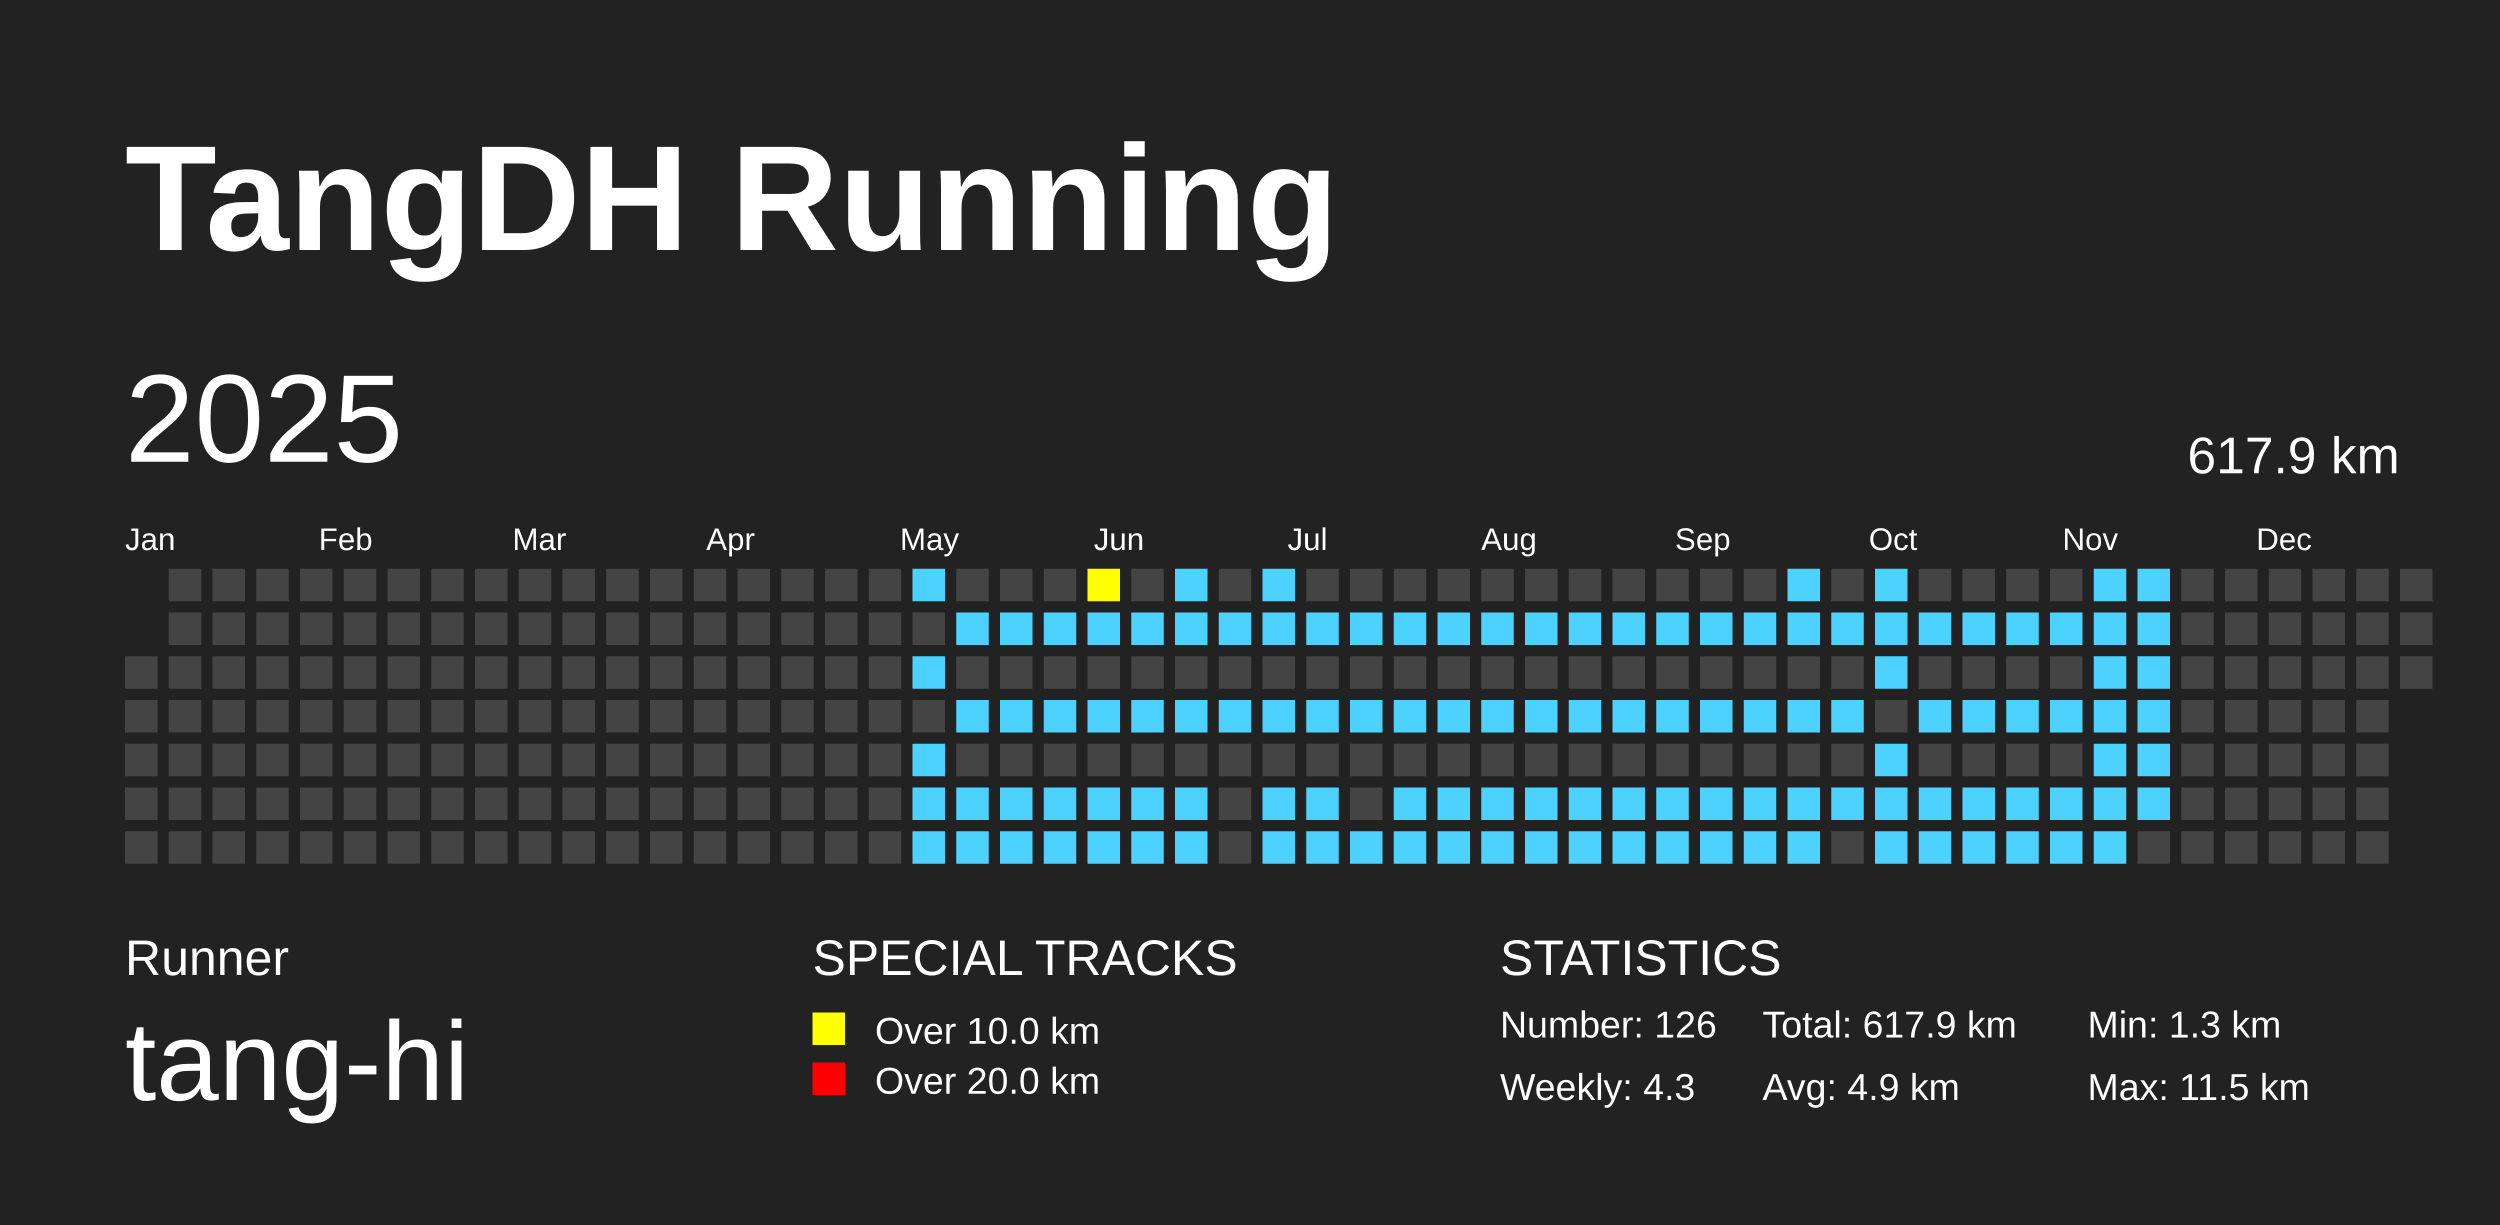
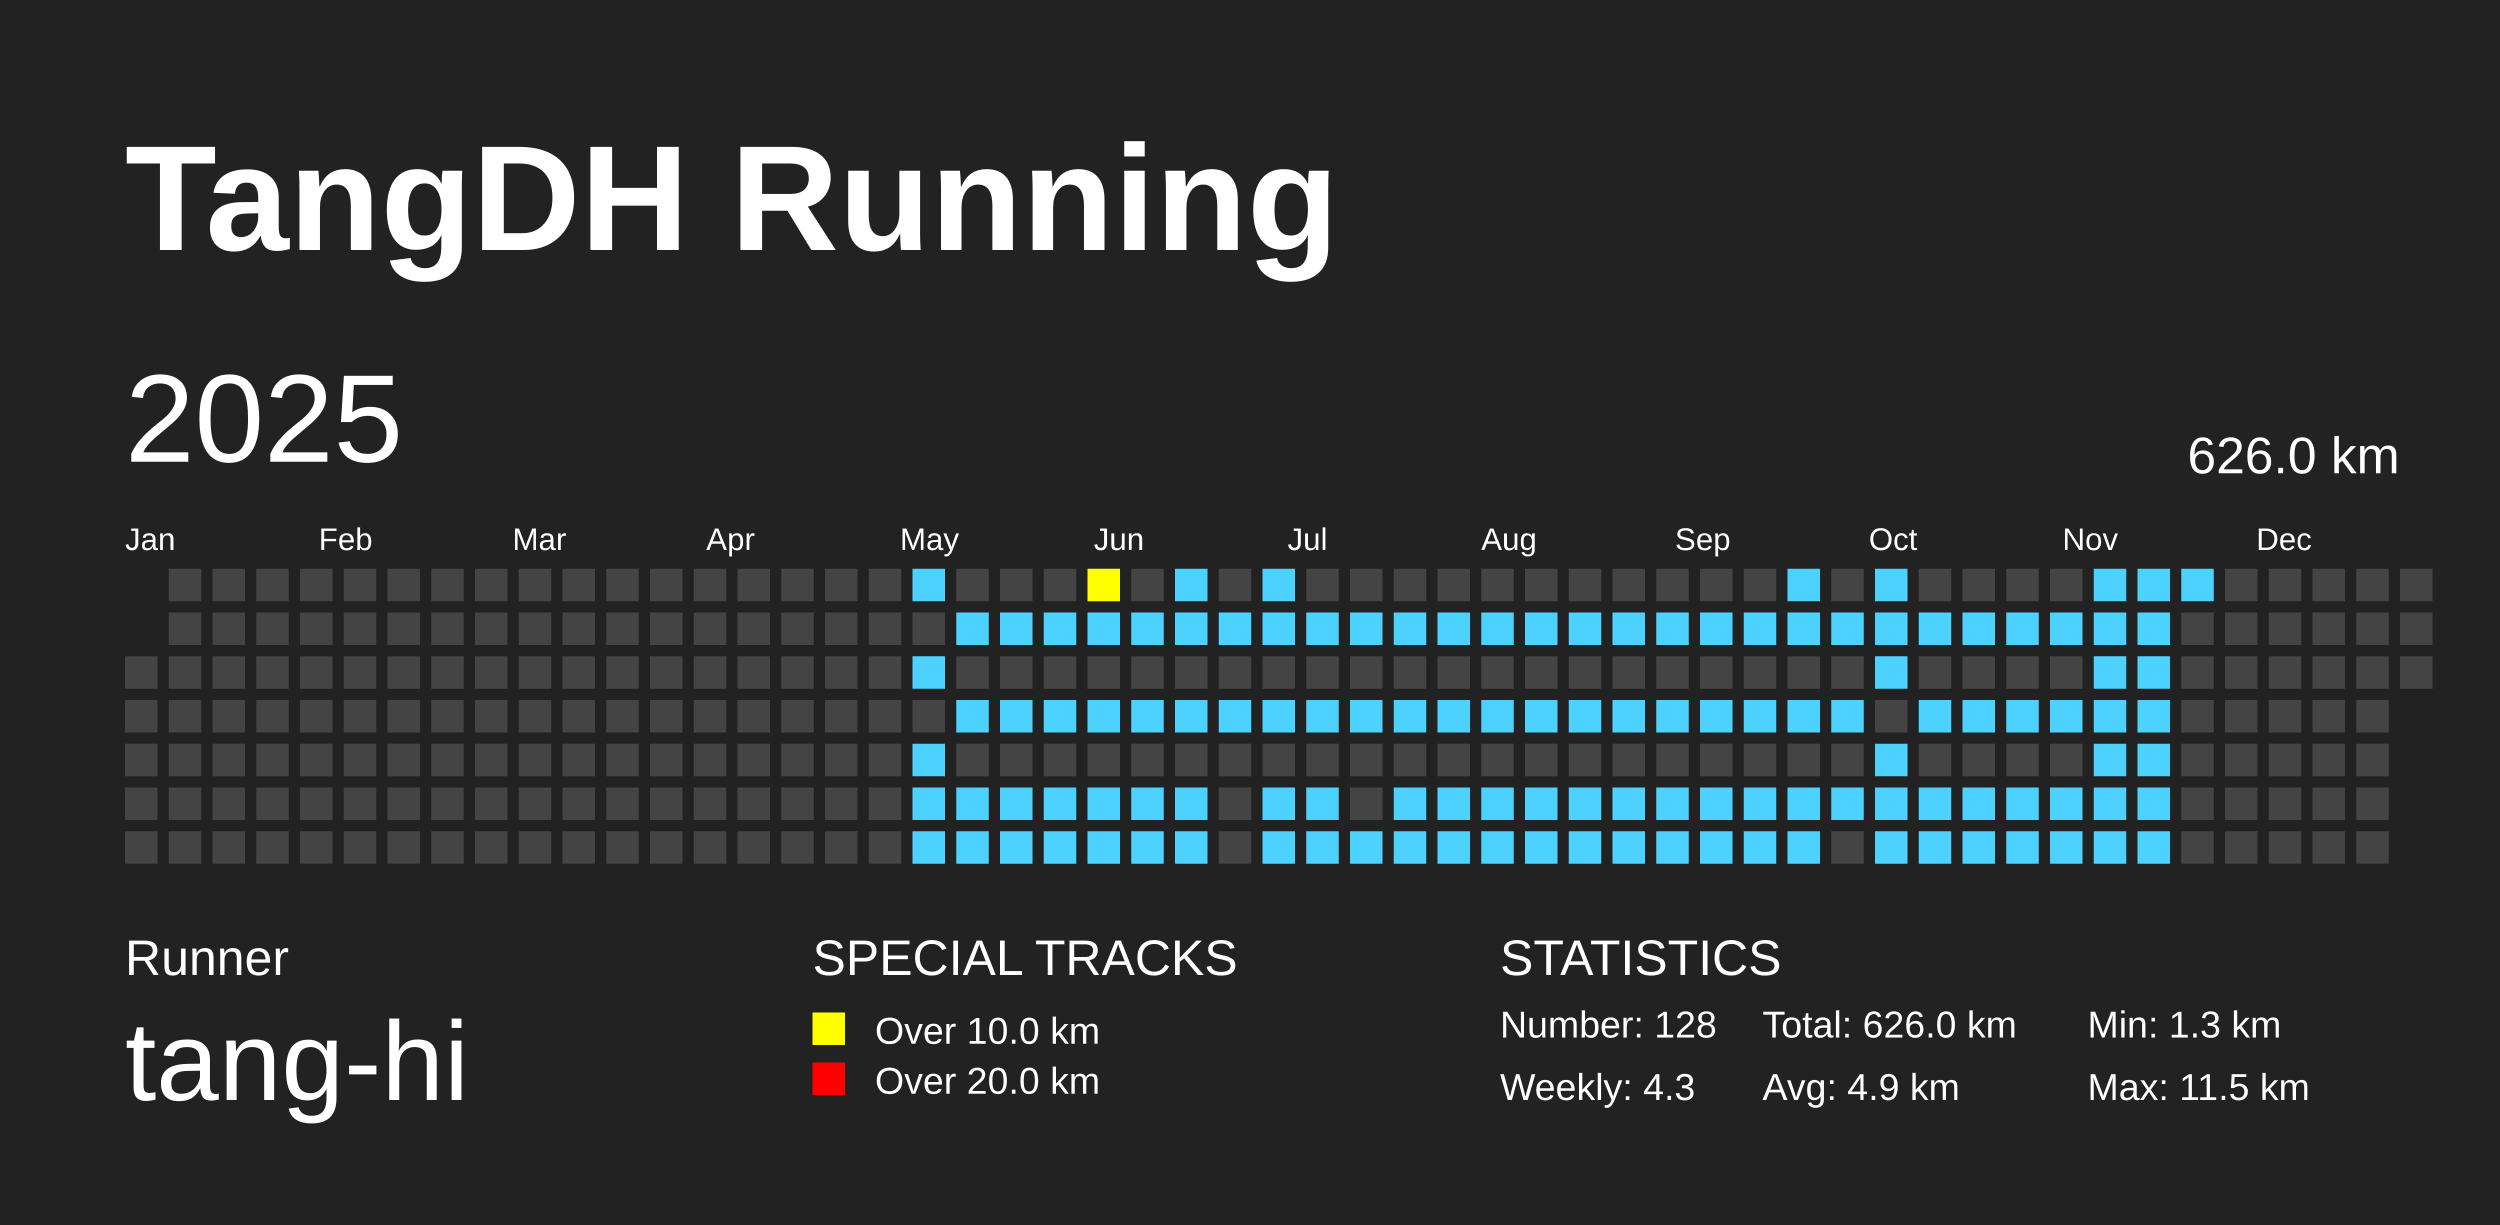
<svg xmlns="http://www.w3.org/2000/svg" baseProfile="full" height="98mm" version="1.1" viewBox="0,0,200,98" width="200mm">
  <defs />
  <rect fill="#222222" height="98" width="200" x="0" y="0" />
  <text fill="#FFFFFF" style="font-size:12px; font-family:Arial; font-weight:bold;" x="10" y="20">TangDH Running</text>
  <text fill="#FFFFFF" style="font-size:4px; font-family:Arial" x="10" y="78">Runner</text>
  <text fill="#FFFFFF" style="font-size:9px; font-family:Arial" x="10" y="88">tang-hi</text>
  <text fill="#FFFFFF" style="font-size:4px; font-family:Arial" x="65" y="78">SPECIAL TRACKS</text>
  <rect fill="yellow" height="2.6" width="2.6" x="65" y="81" />
  <text fill="#FFFFFF" style="font-size:3px; font-family:Arial" x="70" y="83.5">Over 10.0 km</text>
  <rect fill="red" height="2.6" width="2.6" x="65" y="85" />
  <text fill="#FFFFFF" style="font-size:3px; font-family:Arial" x="70" y="87.5">Over 20.0 km</text>
  <text fill="#FFFFFF" style="font-size:4px; font-family:Arial" x="120" y="78">STATISTICS</text>
-   <text fill="#FFFFFF" style="font-size:3px; font-family:Arial" x="120" y="83">Number: 126</text>
+   <text fill="#FFFFFF" style="font-size:3px; font-family:Arial" x="120" y="83">Number: 128</text>
  <text fill="#FFFFFF" style="font-size:3px; font-family:Arial" x="120" y="88">Weekly: 4.3</text>
-   <text fill="#FFFFFF" style="font-size:3px; font-family:Arial" x="141" y="83">Total: 617.9 km</text>
+   <text fill="#FFFFFF" style="font-size:3px; font-family:Arial" x="141" y="83">Total: 626.0 km</text>
  <text fill="#FFFFFF" style="font-size:3px; font-family:Arial" x="141" y="88">Avg: 4.9 km</text>
  <text fill="#FFFFFF" style="font-size:3px; font-family:Arial" x="167" y="83">Min: 1.3 km</text>
  <text fill="#FFFFFF" style="font-size:3px; font-family:Arial" x="167" y="88">Max: 11.5 km</text>
  <text dominant-baseline="hanging" fill="#FFFFFF" style="font-size:10.0px; font-family:Arial;" x="10" y="30">2025</text>
-   <text dominant-baseline="hanging" fill="#FFFFFF" style="font-size:4.125px; font-family:Arial;" x="175" y="35">617.9 km</text>
+   <text dominant-baseline="hanging" fill="#FFFFFF" style="font-size:4.125px; font-family:Arial;" x="175" y="35">626.0 km</text>
  <text fill="#FFFFFF" style="font-size:2.5px; font-family:Arial" x="10.0" y="44">Jan</text>
  <text fill="#FFFFFF" style="font-size:2.5px; font-family:Arial" x="25.5" y="44">Feb</text>
  <text fill="#FFFFFF" style="font-size:2.5px; font-family:Arial" x="41.0" y="44">Mar</text>
  <text fill="#FFFFFF" style="font-size:2.5px; font-family:Arial" x="56.5" y="44">Apr</text>
  <text fill="#FFFFFF" style="font-size:2.5px; font-family:Arial" x="72.0" y="44">May</text>
  <text fill="#FFFFFF" style="font-size:2.5px; font-family:Arial" x="87.5" y="44">Jun</text>
  <text fill="#FFFFFF" style="font-size:2.5px; font-family:Arial" x="103.0" y="44">Jul</text>
  <text fill="#FFFFFF" style="font-size:2.5px; font-family:Arial" x="118.5" y="44">Aug</text>
  <text fill="#FFFFFF" style="font-size:2.5px; font-family:Arial" x="134.0" y="44">Sep</text>
  <text fill="#FFFFFF" style="font-size:2.5px; font-family:Arial" x="149.5" y="44">Oct</text>
  <text fill="#FFFFFF" style="font-size:2.5px; font-family:Arial" x="165.0" y="44">Nov</text>
  <text fill="#FFFFFF" style="font-size:2.5px; font-family:Arial" x="180.5" y="44">Dec</text>
  <rect fill="#444444" height="2.6" width="2.6" x="10.0" y="52.5" />
  <rect fill="#444444" height="2.6" width="2.6" x="10.0" y="56.0" />
  <rect fill="#444444" height="2.6" width="2.6" x="10.0" y="59.5" />
  <rect fill="#444444" height="2.6" width="2.6" x="10.0" y="63.0" />
  <rect fill="#444444" height="2.6" width="2.6" x="10.0" y="66.5" />
  <rect fill="#444444" height="2.6" width="2.6" x="13.5" y="45.5" />
  <rect fill="#444444" height="2.6" width="2.6" x="13.5" y="49.0" />
  <rect fill="#444444" height="2.6" width="2.6" x="13.5" y="52.5" />
  <rect fill="#444444" height="2.6" width="2.6" x="13.5" y="56.0" />
  <rect fill="#444444" height="2.6" width="2.6" x="13.5" y="59.5" />
  <rect fill="#444444" height="2.6" width="2.6" x="13.5" y="63.0" />
  <rect fill="#444444" height="2.6" width="2.6" x="13.5" y="66.5" />
  <rect fill="#444444" height="2.6" width="2.6" x="17.0" y="45.5" />
  <rect fill="#444444" height="2.6" width="2.6" x="17.0" y="49.0" />
  <rect fill="#444444" height="2.6" width="2.6" x="17.0" y="52.5" />
  <rect fill="#444444" height="2.6" width="2.6" x="17.0" y="56.0" />
  <rect fill="#444444" height="2.6" width="2.6" x="17.0" y="59.5" />
  <rect fill="#444444" height="2.6" width="2.6" x="17.0" y="63.0" />
  <rect fill="#444444" height="2.6" width="2.6" x="17.0" y="66.5" />
  <rect fill="#444444" height="2.6" width="2.6" x="20.5" y="45.5" />
  <rect fill="#444444" height="2.6" width="2.6" x="20.5" y="49.0" />
  <rect fill="#444444" height="2.6" width="2.6" x="20.5" y="52.5" />
  <rect fill="#444444" height="2.6" width="2.6" x="20.5" y="56.0" />
  <rect fill="#444444" height="2.6" width="2.6" x="20.5" y="59.5" />
  <rect fill="#444444" height="2.6" width="2.6" x="20.5" y="63.0" />
  <rect fill="#444444" height="2.6" width="2.6" x="20.5" y="66.5" />
  <rect fill="#444444" height="2.6" width="2.6" x="24.0" y="45.5" />
  <rect fill="#444444" height="2.6" width="2.6" x="24.0" y="49.0" />
  <rect fill="#444444" height="2.6" width="2.6" x="24.0" y="52.5" />
  <rect fill="#444444" height="2.6" width="2.6" x="24.0" y="56.0" />
  <rect fill="#444444" height="2.6" width="2.6" x="24.0" y="59.5" />
  <rect fill="#444444" height="2.6" width="2.6" x="24.0" y="63.0" />
  <rect fill="#444444" height="2.6" width="2.6" x="24.0" y="66.5" />
  <rect fill="#444444" height="2.6" width="2.6" x="27.5" y="45.5" />
  <rect fill="#444444" height="2.6" width="2.6" x="27.5" y="49.0" />
  <rect fill="#444444" height="2.6" width="2.6" x="27.5" y="52.5" />
  <rect fill="#444444" height="2.6" width="2.6" x="27.5" y="56.0" />
  <rect fill="#444444" height="2.6" width="2.6" x="27.5" y="59.5" />
  <rect fill="#444444" height="2.6" width="2.6" x="27.5" y="63.0" />
  <rect fill="#444444" height="2.6" width="2.6" x="27.5" y="66.5" />
  <rect fill="#444444" height="2.6" width="2.6" x="31.0" y="45.5" />
  <rect fill="#444444" height="2.6" width="2.6" x="31.0" y="49.0" />
  <rect fill="#444444" height="2.6" width="2.6" x="31.0" y="52.5" />
  <rect fill="#444444" height="2.6" width="2.6" x="31.0" y="56.0" />
  <rect fill="#444444" height="2.6" width="2.6" x="31.0" y="59.5" />
  <rect fill="#444444" height="2.6" width="2.6" x="31.0" y="63.0" />
  <rect fill="#444444" height="2.6" width="2.6" x="31.0" y="66.5" />
  <rect fill="#444444" height="2.6" width="2.6" x="34.5" y="45.5" />
  <rect fill="#444444" height="2.6" width="2.6" x="34.5" y="49.0" />
  <rect fill="#444444" height="2.6" width="2.6" x="34.5" y="52.5" />
  <rect fill="#444444" height="2.6" width="2.6" x="34.5" y="56.0" />
  <rect fill="#444444" height="2.6" width="2.6" x="34.5" y="59.5" />
  <rect fill="#444444" height="2.6" width="2.6" x="34.5" y="63.0" />
  <rect fill="#444444" height="2.6" width="2.6" x="34.5" y="66.5" />
  <rect fill="#444444" height="2.6" width="2.6" x="38.0" y="45.5" />
  <rect fill="#444444" height="2.6" width="2.6" x="38.0" y="49.0" />
  <rect fill="#444444" height="2.6" width="2.6" x="38.0" y="52.5" />
  <rect fill="#444444" height="2.6" width="2.6" x="38.0" y="56.0" />
  <rect fill="#444444" height="2.6" width="2.6" x="38.0" y="59.5" />
  <rect fill="#444444" height="2.6" width="2.6" x="38.0" y="63.0" />
  <rect fill="#444444" height="2.6" width="2.6" x="38.0" y="66.5" />
  <rect fill="#444444" height="2.6" width="2.6" x="41.5" y="45.5" />
  <rect fill="#444444" height="2.6" width="2.6" x="41.5" y="49.0" />
  <rect fill="#444444" height="2.6" width="2.6" x="41.5" y="52.5" />
  <rect fill="#444444" height="2.6" width="2.6" x="41.5" y="56.0" />
  <rect fill="#444444" height="2.6" width="2.6" x="41.5" y="59.5" />
  <rect fill="#444444" height="2.6" width="2.6" x="41.5" y="63.0" />
  <rect fill="#444444" height="2.6" width="2.6" x="41.5" y="66.5" />
  <rect fill="#444444" height="2.6" width="2.6" x="45.0" y="45.5" />
  <rect fill="#444444" height="2.6" width="2.6" x="45.0" y="49.0" />
  <rect fill="#444444" height="2.6" width="2.6" x="45.0" y="52.5" />
  <rect fill="#444444" height="2.6" width="2.6" x="45.0" y="56.0" />
  <rect fill="#444444" height="2.6" width="2.6" x="45.0" y="59.5" />
  <rect fill="#444444" height="2.6" width="2.6" x="45.0" y="63.0" />
  <rect fill="#444444" height="2.6" width="2.6" x="45.0" y="66.5" />
  <rect fill="#444444" height="2.6" width="2.6" x="48.5" y="45.5" />
  <rect fill="#444444" height="2.6" width="2.6" x="48.5" y="49.0" />
  <rect fill="#444444" height="2.6" width="2.6" x="48.5" y="52.5" />
  <rect fill="#444444" height="2.6" width="2.6" x="48.5" y="56.0" />
  <rect fill="#444444" height="2.6" width="2.6" x="48.5" y="59.5" />
  <rect fill="#444444" height="2.6" width="2.6" x="48.5" y="63.0" />
  <rect fill="#444444" height="2.6" width="2.6" x="48.5" y="66.5" />
  <rect fill="#444444" height="2.6" width="2.6" x="52.0" y="45.5" />
  <rect fill="#444444" height="2.6" width="2.6" x="52.0" y="49.0" />
  <rect fill="#444444" height="2.6" width="2.6" x="52.0" y="52.5" />
  <rect fill="#444444" height="2.6" width="2.6" x="52.0" y="56.0" />
  <rect fill="#444444" height="2.6" width="2.6" x="52.0" y="59.5" />
  <rect fill="#444444" height="2.6" width="2.6" x="52.0" y="63.0" />
  <rect fill="#444444" height="2.6" width="2.6" x="52.0" y="66.5" />
  <rect fill="#444444" height="2.6" width="2.6" x="55.5" y="45.5" />
  <rect fill="#444444" height="2.6" width="2.6" x="55.5" y="49.0" />
  <rect fill="#444444" height="2.6" width="2.6" x="55.5" y="52.5" />
  <rect fill="#444444" height="2.6" width="2.6" x="55.5" y="56.0" />
  <rect fill="#444444" height="2.6" width="2.6" x="55.5" y="59.5" />
  <rect fill="#444444" height="2.6" width="2.6" x="55.5" y="63.0" />
  <rect fill="#444444" height="2.6" width="2.6" x="55.5" y="66.5" />
  <rect fill="#444444" height="2.6" width="2.6" x="59.0" y="45.5" />
  <rect fill="#444444" height="2.6" width="2.6" x="59.0" y="49.0" />
  <rect fill="#444444" height="2.6" width="2.6" x="59.0" y="52.5" />
  <rect fill="#444444" height="2.6" width="2.6" x="59.0" y="56.0" />
  <rect fill="#444444" height="2.6" width="2.6" x="59.0" y="59.5" />
  <rect fill="#444444" height="2.6" width="2.6" x="59.0" y="63.0" />
  <rect fill="#444444" height="2.6" width="2.6" x="59.0" y="66.5" />
  <rect fill="#444444" height="2.6" width="2.6" x="62.5" y="45.5" />
  <rect fill="#444444" height="2.6" width="2.6" x="62.5" y="49.0" />
  <rect fill="#444444" height="2.6" width="2.6" x="62.5" y="52.5" />
  <rect fill="#444444" height="2.6" width="2.6" x="62.5" y="56.0" />
  <rect fill="#444444" height="2.6" width="2.6" x="62.5" y="59.5" />
  <rect fill="#444444" height="2.6" width="2.6" x="62.5" y="63.0" />
  <rect fill="#444444" height="2.6" width="2.6" x="62.5" y="66.5" />
  <rect fill="#444444" height="2.6" width="2.6" x="66.0" y="45.5" />
  <rect fill="#444444" height="2.6" width="2.6" x="66.0" y="49.0" />
  <rect fill="#444444" height="2.6" width="2.6" x="66.0" y="52.5" />
  <rect fill="#444444" height="2.6" width="2.6" x="66.0" y="56.0" />
  <rect fill="#444444" height="2.6" width="2.6" x="66.0" y="59.5" />
  <rect fill="#444444" height="2.6" width="2.6" x="66.0" y="63.0" />
  <rect fill="#444444" height="2.6" width="2.6" x="66.0" y="66.5" />
  <rect fill="#444444" height="2.6" width="2.6" x="69.5" y="45.5" />
  <rect fill="#444444" height="2.6" width="2.6" x="69.5" y="49.0" />
  <rect fill="#444444" height="2.6" width="2.6" x="69.5" y="52.5" />
  <rect fill="#444444" height="2.6" width="2.6" x="69.5" y="56.0" />
  <rect fill="#444444" height="2.6" width="2.6" x="69.5" y="59.5" />
  <rect fill="#444444" height="2.6" width="2.6" x="69.5" y="63.0" />
  <rect fill="#444444" height="2.6" width="2.6" x="69.5" y="66.5" />
  <rect fill="#4DD2FF" height="2.6" width="2.6" x="73.0" y="45.5" />
  <rect fill="#444444" height="2.6" width="2.6" x="73.0" y="49.0" />
  <rect fill="#4DD2FF" height="2.6" width="2.6" x="73.0" y="52.5" />
  <rect fill="#444444" height="2.6" width="2.6" x="73.0" y="56.0" />
  <rect fill="#4DD2FF" height="2.6" width="2.6" x="73.0" y="59.5" />
  <rect fill="#4DD2FF" height="2.6" width="2.6" x="73.0" y="63.0" />
  <rect fill="#4DD2FF" height="2.6" width="2.6" x="73.0" y="66.5" />
  <rect fill="#444444" height="2.6" width="2.6" x="76.5" y="45.5" />
  <rect fill="#4DD2FF" height="2.6" width="2.6" x="76.5" y="49.0" />
  <rect fill="#444444" height="2.6" width="2.6" x="76.5" y="52.5" />
  <rect fill="#4DD2FF" height="2.6" width="2.6" x="76.5" y="56.0" />
  <rect fill="#444444" height="2.6" width="2.6" x="76.5" y="59.5" />
  <rect fill="#4DD2FF" height="2.6" width="2.6" x="76.5" y="63.0" />
  <rect fill="#4DD2FF" height="2.6" width="2.6" x="76.5" y="66.5" />
  <rect fill="#444444" height="2.6" width="2.6" x="80.0" y="45.5" />
  <rect fill="#4DD2FF" height="2.6" width="2.6" x="80.0" y="49.0" />
  <rect fill="#444444" height="2.6" width="2.6" x="80.0" y="52.5" />
  <rect fill="#4DD2FF" height="2.6" width="2.6" x="80.0" y="56.0" />
  <rect fill="#444444" height="2.6" width="2.6" x="80.0" y="59.5" />
  <rect fill="#4DD2FF" height="2.6" width="2.6" x="80.0" y="63.0" />
  <rect fill="#4DD2FF" height="2.6" width="2.6" x="80.0" y="66.5" />
  <rect fill="#444444" height="2.6" width="2.6" x="83.5" y="45.5" />
  <rect fill="#4DD2FF" height="2.6" width="2.6" x="83.5" y="49.0" />
  <rect fill="#444444" height="2.6" width="2.6" x="83.5" y="52.5" />
  <rect fill="#4DD2FF" height="2.6" width="2.6" x="83.5" y="56.0" />
  <rect fill="#444444" height="2.6" width="2.6" x="83.5" y="59.5" />
  <rect fill="#4DD2FF" height="2.6" width="2.6" x="83.5" y="63.0" />
  <rect fill="#4DD2FF" height="2.6" width="2.6" x="83.5" y="66.5" />
  <rect fill="yellow" height="2.6" width="2.6" x="87.0" y="45.5" />
  <rect fill="#4DD2FF" height="2.6" width="2.6" x="87.0" y="49.0" />
  <rect fill="#444444" height="2.6" width="2.6" x="87.0" y="52.5" />
  <rect fill="#4DD2FF" height="2.6" width="2.6" x="87.0" y="56.0" />
  <rect fill="#444444" height="2.6" width="2.6" x="87.0" y="59.5" />
  <rect fill="#4DD2FF" height="2.6" width="2.6" x="87.0" y="63.0" />
  <rect fill="#4DD2FF" height="2.6" width="2.6" x="87.0" y="66.5" />
  <rect fill="#444444" height="2.6" width="2.6" x="90.5" y="45.5" />
  <rect fill="#4DD2FF" height="2.6" width="2.6" x="90.5" y="49.0" />
  <rect fill="#444444" height="2.6" width="2.6" x="90.5" y="52.5" />
  <rect fill="#4DD2FF" height="2.6" width="2.6" x="90.5" y="56.0" />
  <rect fill="#444444" height="2.6" width="2.6" x="90.5" y="59.5" />
  <rect fill="#4DD2FF" height="2.6" width="2.6" x="90.5" y="63.0" />
  <rect fill="#4DD2FF" height="2.6" width="2.6" x="90.5" y="66.5" />
  <rect fill="#4DD2FF" height="2.6" width="2.6" x="94.0" y="45.5" />
  <rect fill="#4DD2FF" height="2.6" width="2.6" x="94.0" y="49.0" />
  <rect fill="#444444" height="2.6" width="2.6" x="94.0" y="52.5" />
  <rect fill="#4DD2FF" height="2.6" width="2.6" x="94.0" y="56.0" />
  <rect fill="#444444" height="2.6" width="2.6" x="94.0" y="59.5" />
  <rect fill="#4DD2FF" height="2.6" width="2.6" x="94.0" y="63.0" />
  <rect fill="#4DD2FF" height="2.6" width="2.6" x="94.0" y="66.5" />
  <rect fill="#444444" height="2.6" width="2.6" x="97.5" y="45.5" />
  <rect fill="#4DD2FF" height="2.6" width="2.6" x="97.5" y="49.0" />
  <rect fill="#444444" height="2.6" width="2.6" x="97.5" y="52.5" />
  <rect fill="#4DD2FF" height="2.6" width="2.6" x="97.5" y="56.0" />
  <rect fill="#444444" height="2.6" width="2.6" x="97.5" y="59.5" />
  <rect fill="#444444" height="2.6" width="2.6" x="97.5" y="63.0" />
  <rect fill="#444444" height="2.6" width="2.6" x="97.5" y="66.5" />
  <rect fill="#4DD2FF" height="2.6" width="2.6" x="101.0" y="45.5" />
  <rect fill="#4DD2FF" height="2.6" width="2.6" x="101.0" y="49.0" />
  <rect fill="#444444" height="2.6" width="2.6" x="101.0" y="52.5" />
  <rect fill="#4DD2FF" height="2.6" width="2.6" x="101.0" y="56.0" />
  <rect fill="#444444" height="2.6" width="2.6" x="101.0" y="59.5" />
  <rect fill="#4DD2FF" height="2.6" width="2.6" x="101.0" y="63.0" />
  <rect fill="#4DD2FF" height="2.6" width="2.6" x="101.0" y="66.5" />
  <rect fill="#444444" height="2.6" width="2.6" x="104.5" y="45.5" />
  <rect fill="#4DD2FF" height="2.6" width="2.6" x="104.5" y="49.0" />
  <rect fill="#444444" height="2.6" width="2.6" x="104.5" y="52.5" />
  <rect fill="#4DD2FF" height="2.6" width="2.6" x="104.5" y="56.0" />
  <rect fill="#444444" height="2.6" width="2.6" x="104.5" y="59.5" />
  <rect fill="#4DD2FF" height="2.6" width="2.6" x="104.5" y="63.0" />
  <rect fill="#4DD2FF" height="2.6" width="2.6" x="104.5" y="66.5" />
  <rect fill="#444444" height="2.6" width="2.6" x="108.0" y="45.5" />
  <rect fill="#4DD2FF" height="2.6" width="2.6" x="108.0" y="49.0" />
  <rect fill="#444444" height="2.6" width="2.6" x="108.0" y="52.5" />
  <rect fill="#4DD2FF" height="2.6" width="2.6" x="108.0" y="56.0" />
  <rect fill="#444444" height="2.6" width="2.6" x="108.0" y="59.5" />
  <rect fill="#444444" height="2.6" width="2.6" x="108.0" y="63.0" />
  <rect fill="#4DD2FF" height="2.6" width="2.6" x="108.0" y="66.5" />
  <rect fill="#444444" height="2.6" width="2.6" x="111.5" y="45.5" />
  <rect fill="#4DD2FF" height="2.6" width="2.6" x="111.5" y="49.0" />
  <rect fill="#444444" height="2.6" width="2.6" x="111.5" y="52.5" />
  <rect fill="#4DD2FF" height="2.6" width="2.6" x="111.5" y="56.0" />
  <rect fill="#444444" height="2.6" width="2.6" x="111.5" y="59.5" />
  <rect fill="#4DD2FF" height="2.6" width="2.6" x="111.5" y="63.0" />
  <rect fill="#4DD2FF" height="2.6" width="2.6" x="111.5" y="66.5" />
  <rect fill="#444444" height="2.6" width="2.6" x="115.0" y="45.5" />
  <rect fill="#4DD2FF" height="2.6" width="2.6" x="115.0" y="49.0" />
  <rect fill="#444444" height="2.6" width="2.6" x="115.0" y="52.5" />
  <rect fill="#4DD2FF" height="2.6" width="2.6" x="115.0" y="56.0" />
  <rect fill="#444444" height="2.6" width="2.6" x="115.0" y="59.5" />
  <rect fill="#4DD2FF" height="2.6" width="2.6" x="115.0" y="63.0" />
  <rect fill="#4DD2FF" height="2.6" width="2.6" x="115.0" y="66.5" />
  <rect fill="#444444" height="2.6" width="2.6" x="118.5" y="45.5" />
  <rect fill="#4DD2FF" height="2.6" width="2.6" x="118.5" y="49.0" />
  <rect fill="#444444" height="2.6" width="2.6" x="118.5" y="52.5" />
  <rect fill="#4DD2FF" height="2.6" width="2.6" x="118.5" y="56.0" />
  <rect fill="#444444" height="2.6" width="2.6" x="118.5" y="59.5" />
  <rect fill="#4DD2FF" height="2.6" width="2.6" x="118.5" y="63.0" />
  <rect fill="#4DD2FF" height="2.6" width="2.6" x="118.5" y="66.5" />
  <rect fill="#444444" height="2.6" width="2.6" x="122.0" y="45.5" />
  <rect fill="#4DD2FF" height="2.6" width="2.6" x="122.0" y="49.0" />
  <rect fill="#444444" height="2.6" width="2.6" x="122.0" y="52.5" />
  <rect fill="#4DD2FF" height="2.6" width="2.6" x="122.0" y="56.0" />
  <rect fill="#444444" height="2.6" width="2.6" x="122.0" y="59.5" />
  <rect fill="#4DD2FF" height="2.6" width="2.6" x="122.0" y="63.0" />
  <rect fill="#4DD2FF" height="2.6" width="2.6" x="122.0" y="66.5" />
  <rect fill="#444444" height="2.6" width="2.6" x="125.5" y="45.5" />
  <rect fill="#4DD2FF" height="2.6" width="2.6" x="125.5" y="49.0" />
  <rect fill="#444444" height="2.6" width="2.6" x="125.5" y="52.5" />
  <rect fill="#4DD2FF" height="2.6" width="2.6" x="125.5" y="56.0" />
  <rect fill="#444444" height="2.6" width="2.6" x="125.5" y="59.5" />
  <rect fill="#4DD2FF" height="2.6" width="2.6" x="125.5" y="63.0" />
  <rect fill="#4DD2FF" height="2.6" width="2.6" x="125.5" y="66.5" />
  <rect fill="#444444" height="2.6" width="2.6" x="129.0" y="45.5" />
  <rect fill="#4DD2FF" height="2.6" width="2.6" x="129.0" y="49.0" />
  <rect fill="#444444" height="2.6" width="2.6" x="129.0" y="52.5" />
  <rect fill="#4DD2FF" height="2.6" width="2.6" x="129.0" y="56.0" />
  <rect fill="#444444" height="2.6" width="2.6" x="129.0" y="59.5" />
  <rect fill="#4DD2FF" height="2.6" width="2.6" x="129.0" y="63.0" />
  <rect fill="#4DD2FF" height="2.6" width="2.6" x="129.0" y="66.5" />
  <rect fill="#444444" height="2.6" width="2.6" x="132.5" y="45.5" />
  <rect fill="#4DD2FF" height="2.6" width="2.6" x="132.5" y="49.0" />
  <rect fill="#444444" height="2.6" width="2.6" x="132.5" y="52.5" />
  <rect fill="#4DD2FF" height="2.6" width="2.6" x="132.5" y="56.0" />
  <rect fill="#444444" height="2.6" width="2.6" x="132.5" y="59.5" />
  <rect fill="#4DD2FF" height="2.6" width="2.6" x="132.5" y="63.0" />
  <rect fill="#4DD2FF" height="2.6" width="2.6" x="132.5" y="66.5" />
  <rect fill="#444444" height="2.6" width="2.6" x="136.0" y="45.5" />
  <rect fill="#4DD2FF" height="2.6" width="2.6" x="136.0" y="49.0" />
  <rect fill="#444444" height="2.6" width="2.6" x="136.0" y="52.5" />
  <rect fill="#4DD2FF" height="2.6" width="2.6" x="136.0" y="56.0" />
  <rect fill="#444444" height="2.6" width="2.6" x="136.0" y="59.5" />
  <rect fill="#4DD2FF" height="2.6" width="2.6" x="136.0" y="63.0" />
  <rect fill="#4DD2FF" height="2.6" width="2.6" x="136.0" y="66.5" />
  <rect fill="#444444" height="2.6" width="2.6" x="139.5" y="45.5" />
  <rect fill="#4DD2FF" height="2.6" width="2.6" x="139.5" y="49.0" />
  <rect fill="#444444" height="2.6" width="2.6" x="139.5" y="52.5" />
  <rect fill="#4DD2FF" height="2.6" width="2.6" x="139.5" y="56.0" />
  <rect fill="#444444" height="2.6" width="2.6" x="139.5" y="59.5" />
  <rect fill="#4DD2FF" height="2.6" width="2.6" x="139.5" y="63.0" />
  <rect fill="#4DD2FF" height="2.6" width="2.6" x="139.5" y="66.5" />
  <rect fill="#4DD2FF" height="2.6" width="2.6" x="143.0" y="45.5" />
  <rect fill="#4DD2FF" height="2.6" width="2.6" x="143.0" y="49.0" />
  <rect fill="#444444" height="2.6" width="2.6" x="143.0" y="52.5" />
  <rect fill="#4DD2FF" height="2.6" width="2.6" x="143.0" y="56.0" />
  <rect fill="#444444" height="2.6" width="2.6" x="143.0" y="59.5" />
  <rect fill="#4DD2FF" height="2.6" width="2.6" x="143.0" y="63.0" />
  <rect fill="#4DD2FF" height="2.6" width="2.6" x="143.0" y="66.5" />
  <rect fill="#444444" height="2.6" width="2.6" x="146.5" y="45.5" />
  <rect fill="#4DD2FF" height="2.6" width="2.6" x="146.5" y="49.0" />
  <rect fill="#444444" height="2.6" width="2.6" x="146.5" y="52.5" />
  <rect fill="#4DD2FF" height="2.6" width="2.6" x="146.5" y="56.0" />
  <rect fill="#444444" height="2.6" width="2.6" x="146.5" y="59.5" />
  <rect fill="#4DD2FF" height="2.6" width="2.6" x="146.5" y="63.0" />
  <rect fill="#444444" height="2.6" width="2.6" x="146.5" y="66.5" />
  <rect fill="#4DD2FF" height="2.6" width="2.6" x="150.0" y="45.5" />
  <rect fill="#4DD2FF" height="2.6" width="2.6" x="150.0" y="49.0" />
  <rect fill="#4DD2FF" height="2.6" width="2.6" x="150.0" y="52.5" />
  <rect fill="#444444" height="2.6" width="2.6" x="150.0" y="56.0" />
  <rect fill="#4DD2FF" height="2.6" width="2.6" x="150.0" y="59.5" />
  <rect fill="#4DD2FF" height="2.6" width="2.6" x="150.0" y="63.0" />
  <rect fill="#4DD2FF" height="2.6" width="2.6" x="150.0" y="66.5" />
  <rect fill="#444444" height="2.6" width="2.6" x="153.5" y="45.5" />
  <rect fill="#4DD2FF" height="2.6" width="2.6" x="153.5" y="49.0" />
  <rect fill="#444444" height="2.6" width="2.6" x="153.5" y="52.5" />
  <rect fill="#4DD2FF" height="2.6" width="2.6" x="153.5" y="56.0" />
  <rect fill="#444444" height="2.6" width="2.6" x="153.5" y="59.5" />
  <rect fill="#4DD2FF" height="2.6" width="2.6" x="153.5" y="63.0" />
  <rect fill="#4DD2FF" height="2.6" width="2.6" x="153.5" y="66.5" />
  <rect fill="#444444" height="2.6" width="2.6" x="157.0" y="45.5" />
  <rect fill="#4DD2FF" height="2.6" width="2.6" x="157.0" y="49.0" />
  <rect fill="#444444" height="2.6" width="2.6" x="157.0" y="52.5" />
  <rect fill="#4DD2FF" height="2.6" width="2.6" x="157.0" y="56.0" />
  <rect fill="#444444" height="2.6" width="2.6" x="157.0" y="59.5" />
  <rect fill="#4DD2FF" height="2.6" width="2.6" x="157.0" y="63.0" />
  <rect fill="#4DD2FF" height="2.6" width="2.6" x="157.0" y="66.5" />
  <rect fill="#444444" height="2.6" width="2.6" x="160.5" y="45.5" />
  <rect fill="#4DD2FF" height="2.6" width="2.6" x="160.5" y="49.0" />
  <rect fill="#444444" height="2.6" width="2.6" x="160.5" y="52.5" />
  <rect fill="#4DD2FF" height="2.6" width="2.6" x="160.5" y="56.0" />
  <rect fill="#444444" height="2.6" width="2.6" x="160.5" y="59.5" />
  <rect fill="#4DD2FF" height="2.6" width="2.6" x="160.5" y="63.0" />
  <rect fill="#4DD2FF" height="2.6" width="2.6" x="160.5" y="66.5" />
  <rect fill="#444444" height="2.6" width="2.6" x="164.0" y="45.5" />
  <rect fill="#4DD2FF" height="2.6" width="2.6" x="164.0" y="49.0" />
  <rect fill="#444444" height="2.6" width="2.6" x="164.0" y="52.5" />
  <rect fill="#4DD2FF" height="2.6" width="2.6" x="164.0" y="56.0" />
  <rect fill="#444444" height="2.6" width="2.6" x="164.0" y="59.5" />
  <rect fill="#4DD2FF" height="2.6" width="2.6" x="164.0" y="63.0" />
  <rect fill="#4DD2FF" height="2.6" width="2.6" x="164.0" y="66.5" />
  <rect fill="#4DD2FF" height="2.6" width="2.6" x="167.5" y="45.5" />
  <rect fill="#4DD2FF" height="2.6" width="2.6" x="167.5" y="49.0" />
  <rect fill="#4DD2FF" height="2.6" width="2.6" x="167.5" y="52.5" />
  <rect fill="#4DD2FF" height="2.6" width="2.6" x="167.5" y="56.0" />
  <rect fill="#4DD2FF" height="2.6" width="2.6" x="167.5" y="59.5" />
  <rect fill="#4DD2FF" height="2.6" width="2.6" x="167.5" y="63.0" />
  <rect fill="#4DD2FF" height="2.6" width="2.6" x="167.5" y="66.5" />
  <rect fill="#4DD2FF" height="2.6" width="2.6" x="171.0" y="45.5" />
  <rect fill="#4DD2FF" height="2.6" width="2.6" x="171.0" y="49.0" />
  <rect fill="#4DD2FF" height="2.6" width="2.6" x="171.0" y="52.5" />
  <rect fill="#4DD2FF" height="2.6" width="2.6" x="171.0" y="56.0" />
  <rect fill="#4DD2FF" height="2.6" width="2.6" x="171.0" y="59.5" />
  <rect fill="#4DD2FF" height="2.6" width="2.6" x="171.0" y="63.0" />
-   <rect fill="#444444" height="2.6" width="2.6" x="171.0" y="66.5" />
-   <rect fill="#444444" height="2.6" width="2.6" x="174.5" y="45.5" />
+   <rect fill="#4DD2FF" height="2.6" width="2.6" x="171.0" y="66.5" />
+   <rect fill="#4DD2FF" height="2.6" width="2.6" x="174.5" y="45.5" />
  <rect fill="#444444" height="2.6" width="2.6" x="174.5" y="49.0" />
  <rect fill="#444444" height="2.6" width="2.6" x="174.5" y="52.5" />
  <rect fill="#444444" height="2.6" width="2.6" x="174.5" y="56.0" />
  <rect fill="#444444" height="2.6" width="2.6" x="174.5" y="59.5" />
  <rect fill="#444444" height="2.6" width="2.6" x="174.5" y="63.0" />
  <rect fill="#444444" height="2.6" width="2.6" x="174.5" y="66.5" />
  <rect fill="#444444" height="2.6" width="2.6" x="178.0" y="45.5" />
  <rect fill="#444444" height="2.6" width="2.6" x="178.0" y="49.0" />
  <rect fill="#444444" height="2.6" width="2.6" x="178.0" y="52.5" />
  <rect fill="#444444" height="2.6" width="2.6" x="178.0" y="56.0" />
  <rect fill="#444444" height="2.6" width="2.6" x="178.0" y="59.5" />
  <rect fill="#444444" height="2.6" width="2.6" x="178.0" y="63.0" />
  <rect fill="#444444" height="2.6" width="2.6" x="178.0" y="66.5" />
  <rect fill="#444444" height="2.6" width="2.6" x="181.5" y="45.5" />
  <rect fill="#444444" height="2.6" width="2.6" x="181.5" y="49.0" />
  <rect fill="#444444" height="2.6" width="2.6" x="181.5" y="52.5" />
  <rect fill="#444444" height="2.6" width="2.6" x="181.5" y="56.0" />
  <rect fill="#444444" height="2.6" width="2.6" x="181.5" y="59.5" />
  <rect fill="#444444" height="2.6" width="2.6" x="181.5" y="63.0" />
  <rect fill="#444444" height="2.6" width="2.6" x="181.5" y="66.5" />
  <rect fill="#444444" height="2.6" width="2.6" x="185.0" y="45.5" />
  <rect fill="#444444" height="2.6" width="2.6" x="185.0" y="49.0" />
  <rect fill="#444444" height="2.6" width="2.6" x="185.0" y="52.5" />
  <rect fill="#444444" height="2.6" width="2.6" x="185.0" y="56.0" />
  <rect fill="#444444" height="2.6" width="2.6" x="185.0" y="59.5" />
  <rect fill="#444444" height="2.6" width="2.6" x="185.0" y="63.0" />
  <rect fill="#444444" height="2.6" width="2.6" x="185.0" y="66.5" />
  <rect fill="#444444" height="2.6" width="2.6" x="188.5" y="45.5" />
  <rect fill="#444444" height="2.6" width="2.6" x="188.5" y="49.0" />
  <rect fill="#444444" height="2.6" width="2.6" x="188.5" y="52.5" />
  <rect fill="#444444" height="2.6" width="2.6" x="188.5" y="56.0" />
  <rect fill="#444444" height="2.6" width="2.6" x="188.5" y="59.5" />
  <rect fill="#444444" height="2.6" width="2.6" x="188.5" y="63.0" />
  <rect fill="#444444" height="2.6" width="2.6" x="188.5" y="66.5" />
  <rect fill="#444444" height="2.6" width="2.6" x="192.0" y="45.5" />
  <rect fill="#444444" height="2.6" width="2.6" x="192.0" y="49.0" />
  <rect fill="#444444" height="2.6" width="2.6" x="192.0" y="52.5" />
</svg>
